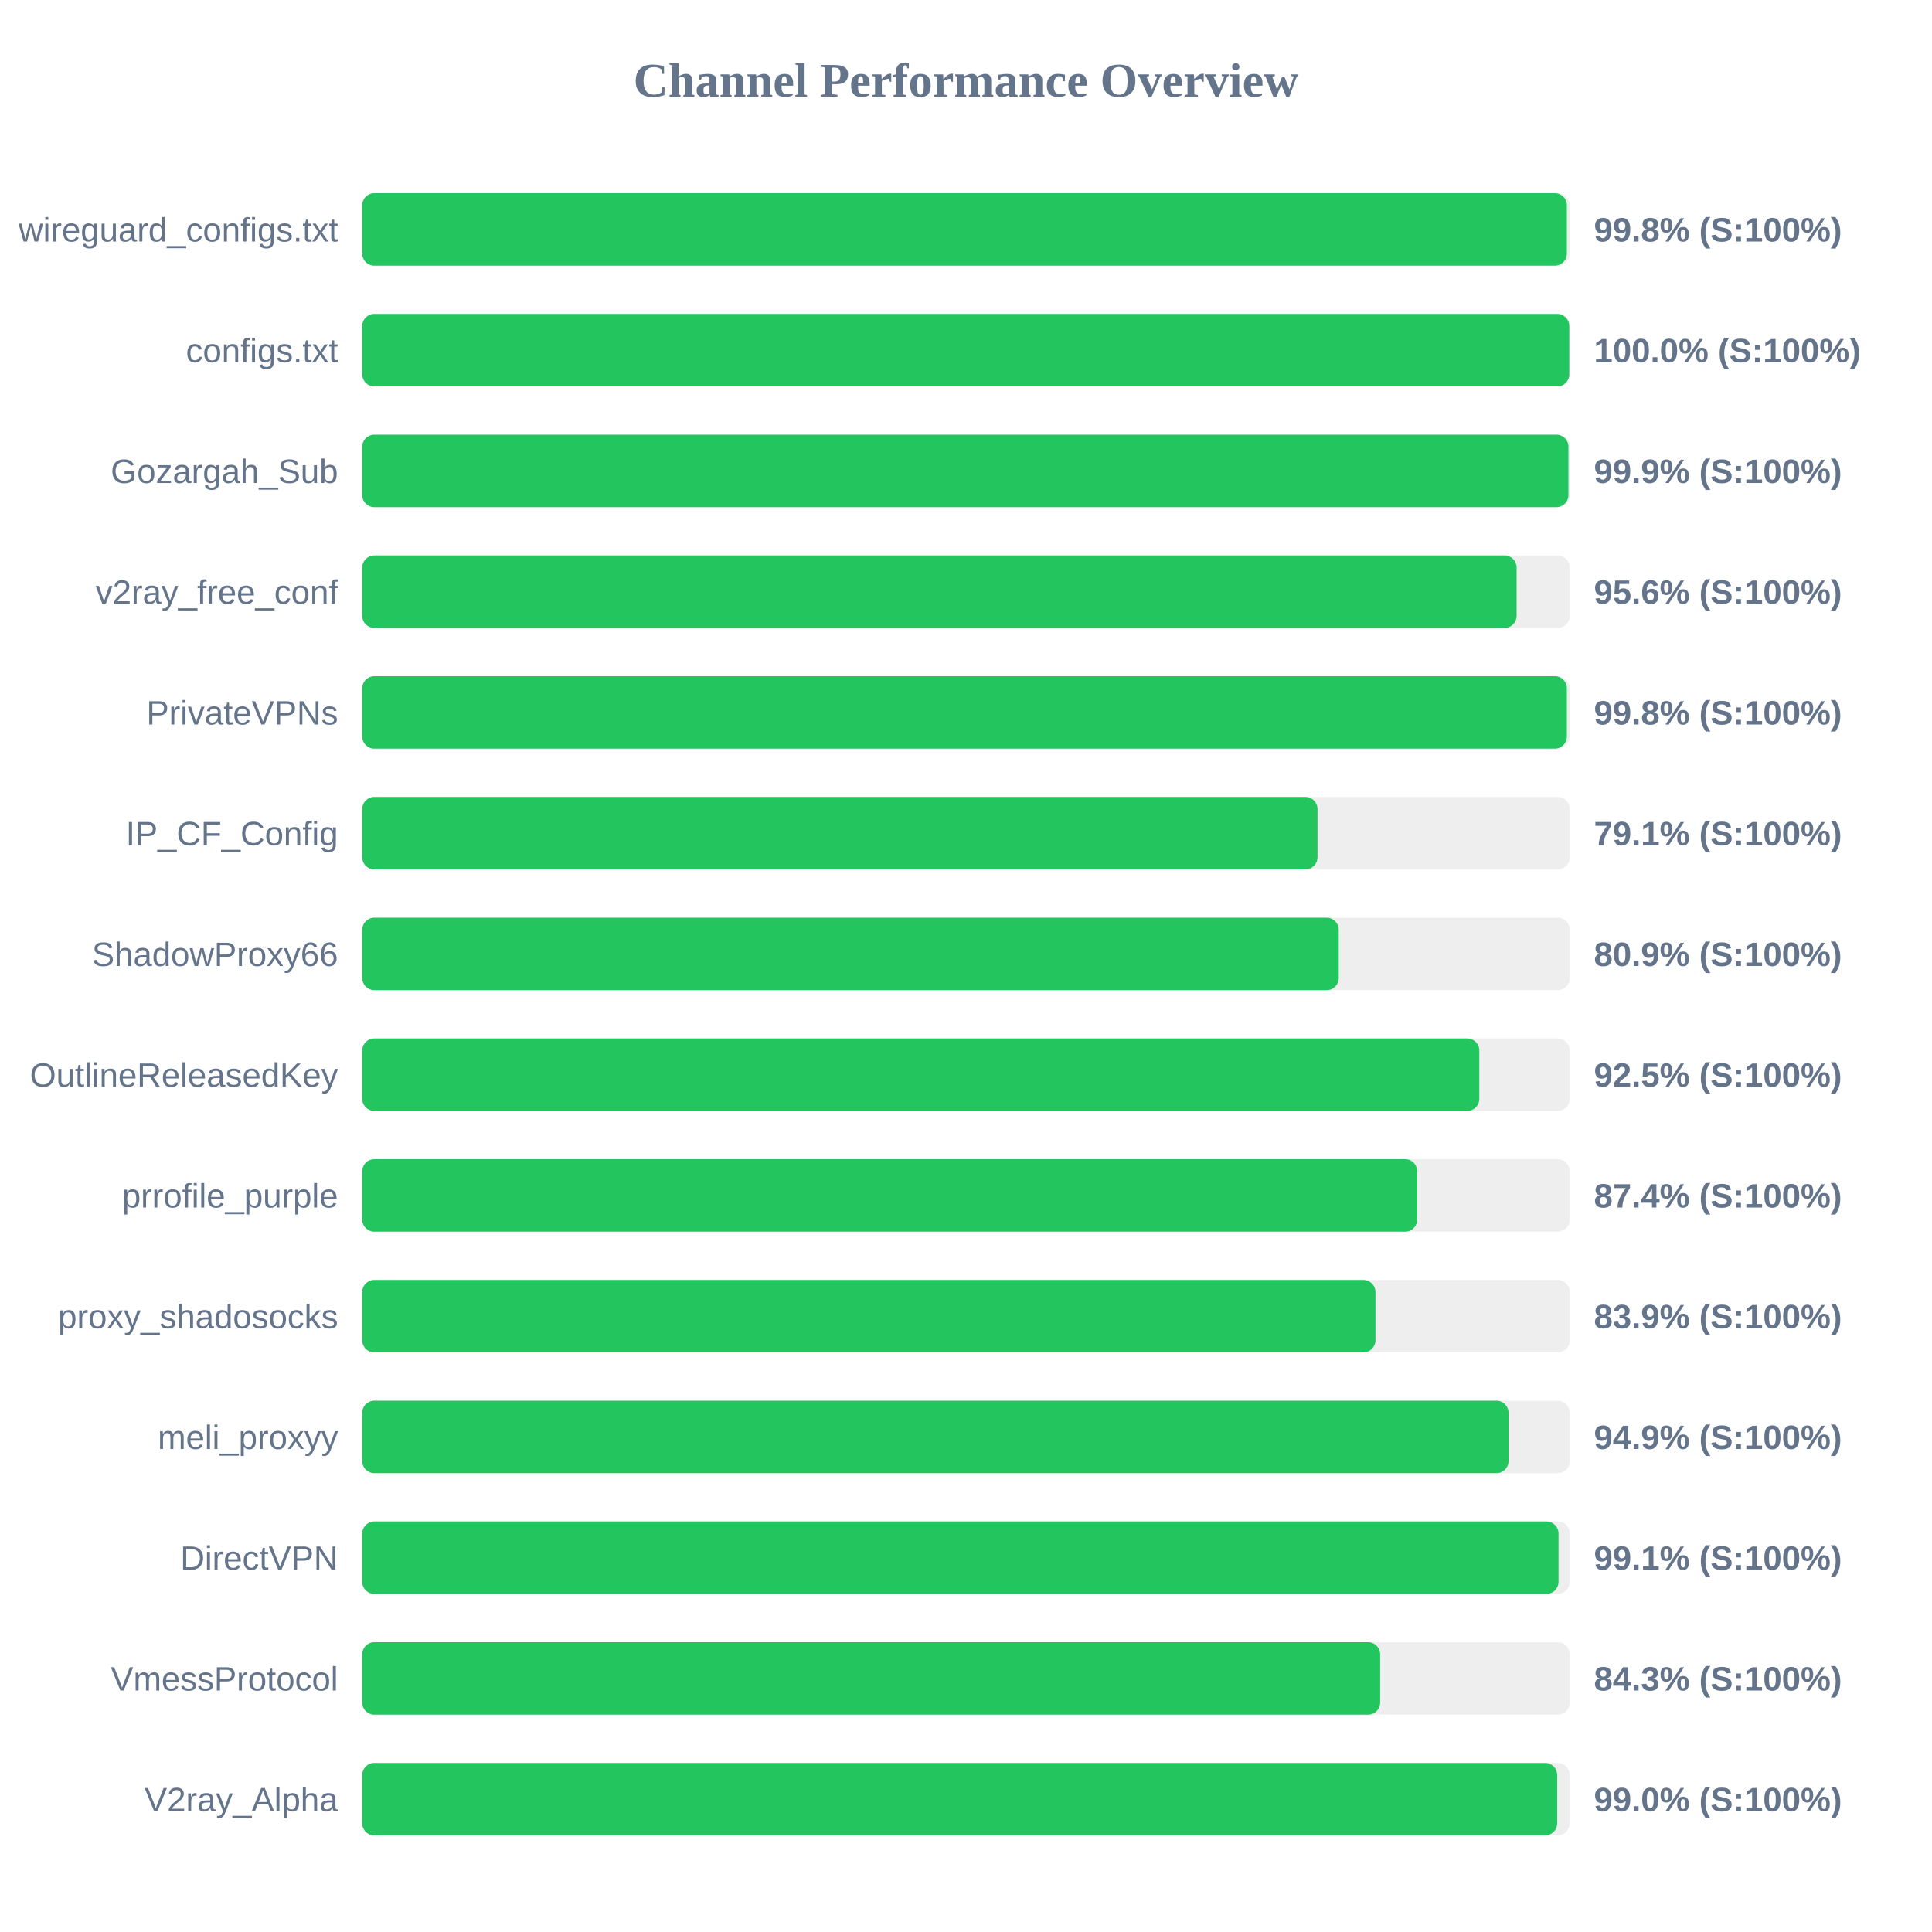
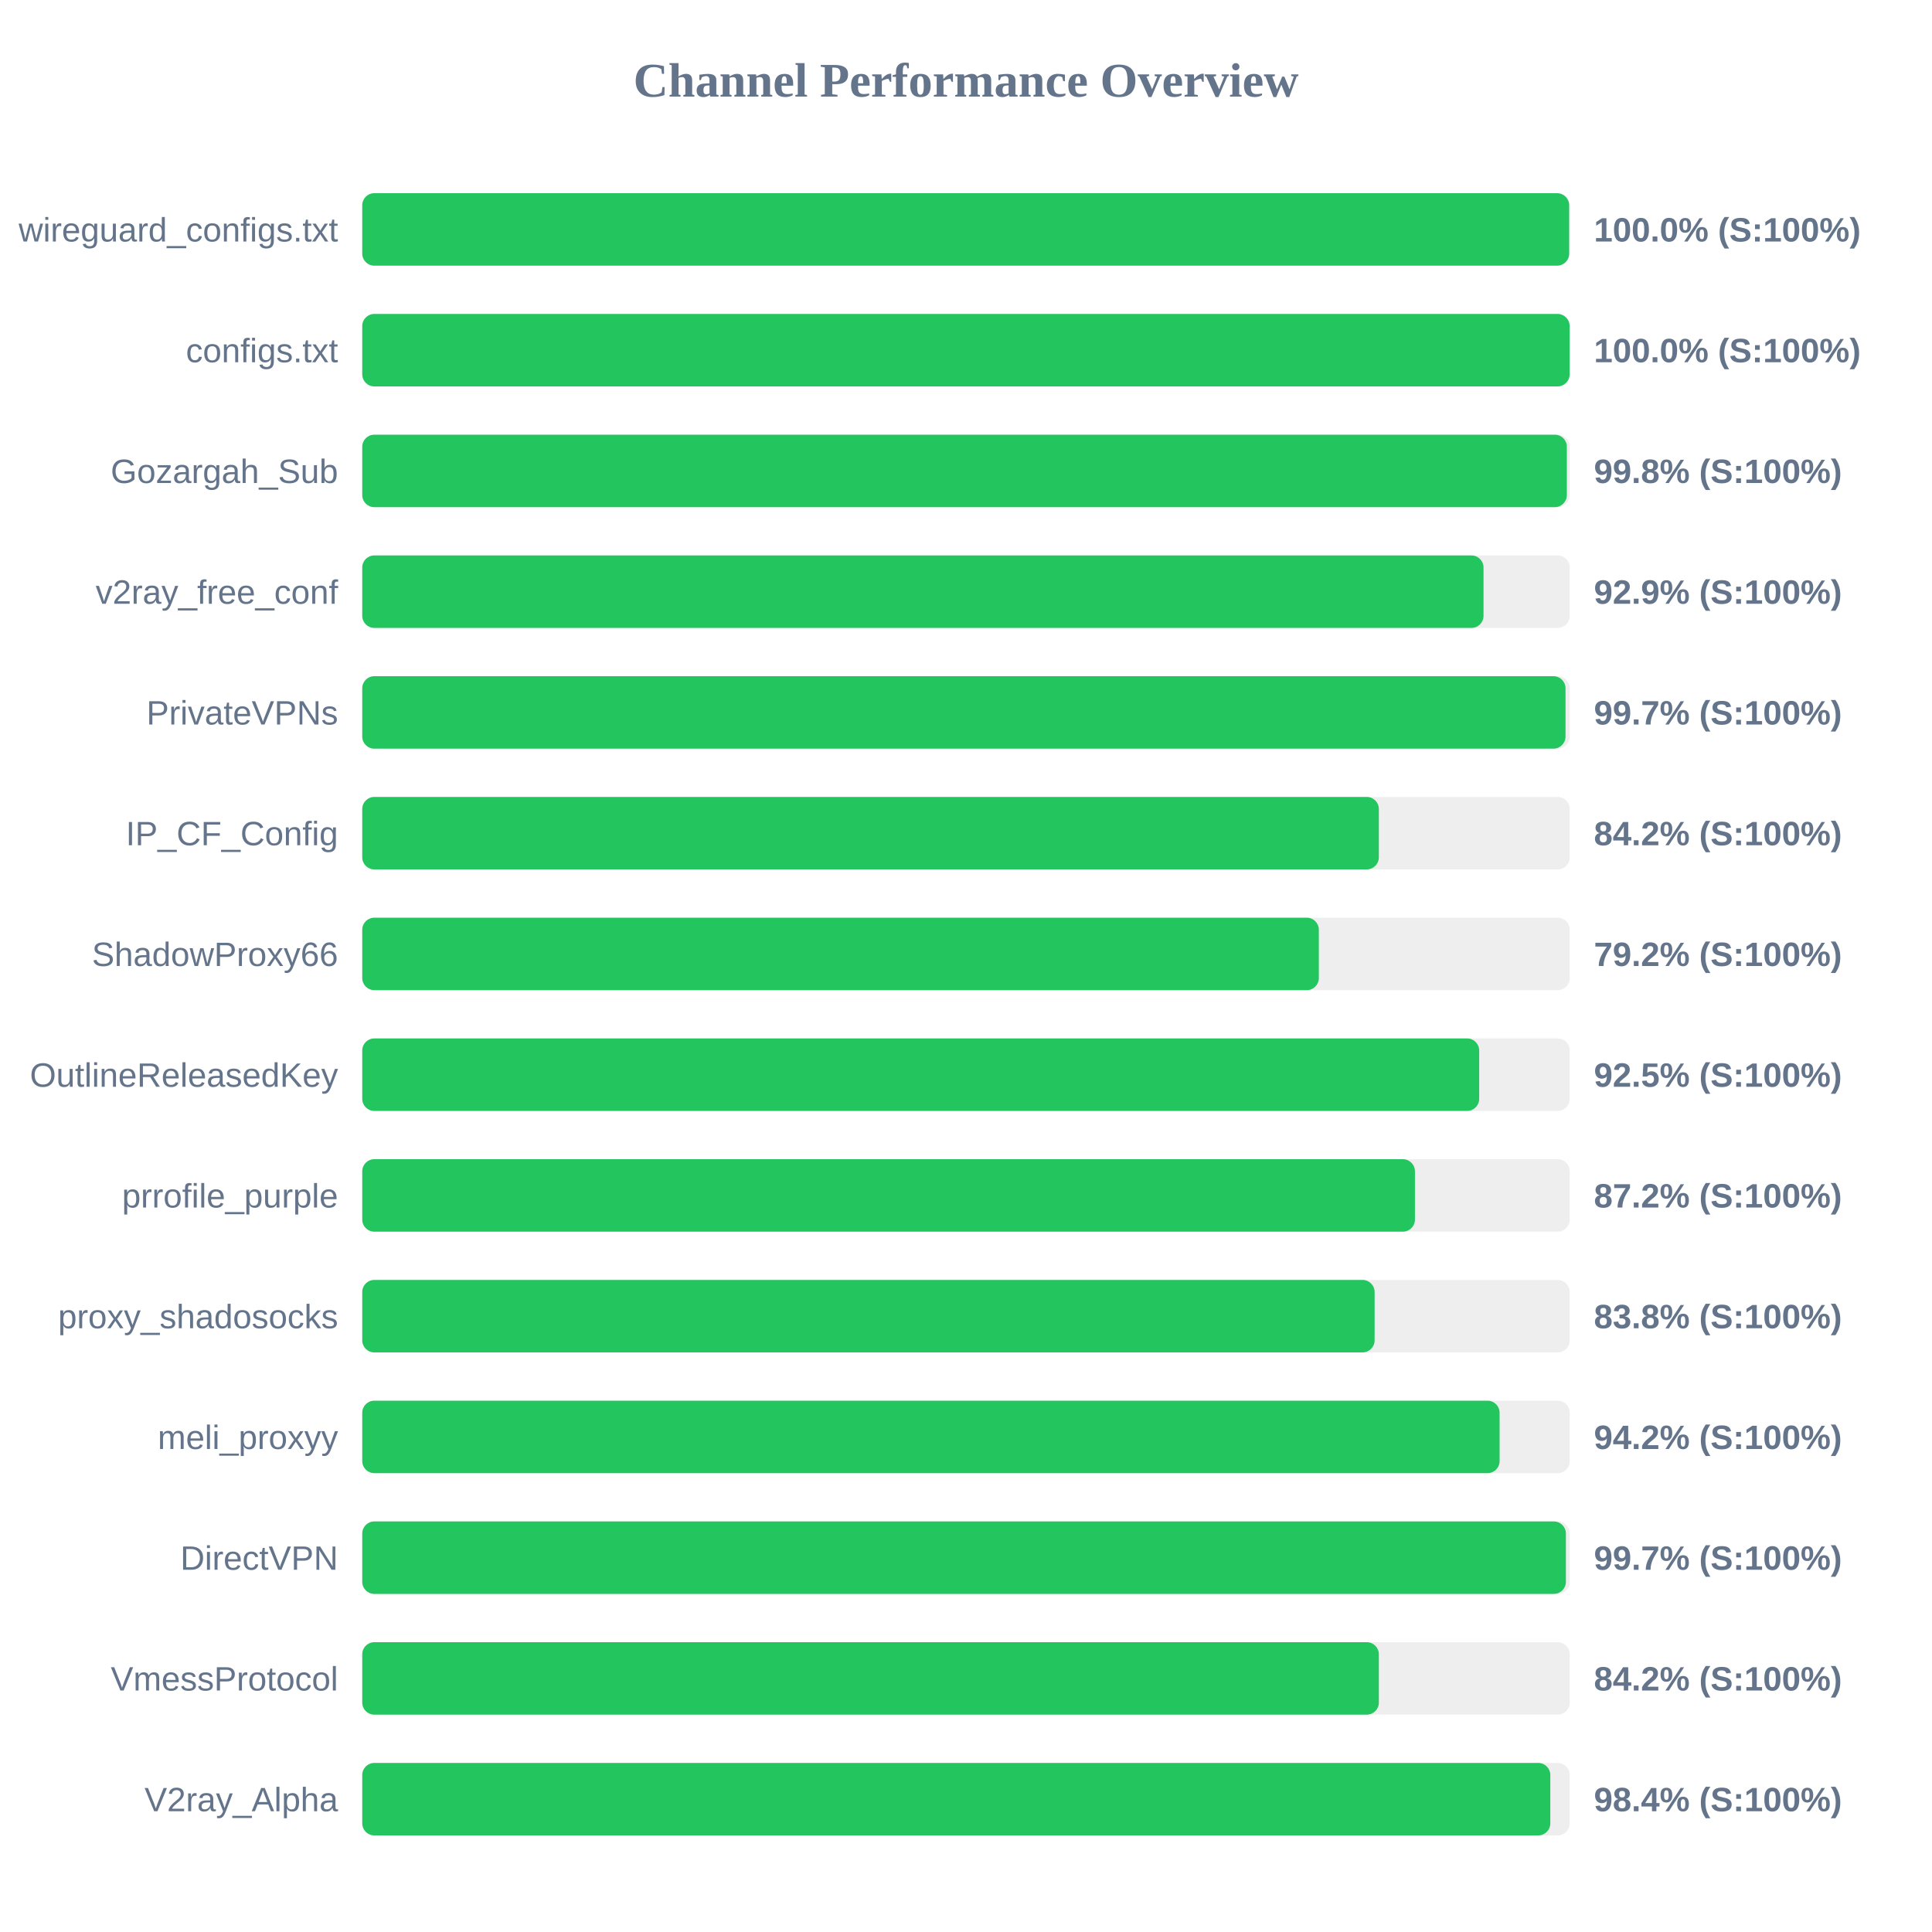
<svg xmlns="http://www.w3.org/2000/svg" width="800" height="800" version="1.1">
  <style>
        .row { font: 14px Arial; fill: #64748b; }
        .score { font: bold 14px Arial; fill: #64748b; }
    </style>
  <text x="400" y="40" text-anchor="middle" font-size="20px" font-weight="bold" fill="#64748b">Channel Performance Overview</text>
  <rect x="150" y="80" width="500" height="30" fill="#eee" rx="5" />
-   <rect x="150" y="80" width="498.8" height="30" fill="#22c55e" rx="5" />
+   <rect x="150" y="80" width="499.75" height="30" fill="#22c55e" rx="5" />
  <text x="140" y="100" text-anchor="end" class="row">wireguard_configs.txt</text>
-   <text x="660" y="100" text-anchor="start" class="score">99.8% (S:100%)</text>
+   <text x="660" y="100" text-anchor="start" class="score">100.0% (S:100%)</text>
  <rect x="150" y="130" width="500" height="30" fill="#eee" rx="5" />
-   <rect x="150" y="130" width="499.8" height="30" fill="#22c55e" rx="5" />
+   <rect x="150" y="130" width="499.95" height="30" fill="#22c55e" rx="5" />
  <text x="140" y="150" text-anchor="end" class="row">configs.txt</text>
  <text x="660" y="150" text-anchor="start" class="score">100.0% (S:100%)</text>
  <rect x="150" y="180" width="500" height="30" fill="#eee" rx="5" />
-   <rect x="150" y="180" width="499.45" height="30" fill="#22c55e" rx="5" />
+   <rect x="150" y="180" width="498.8" height="30" fill="#22c55e" rx="5" />
  <text x="140" y="200" text-anchor="end" class="row">Gozargah_Sub</text>
-   <text x="660" y="200" text-anchor="start" class="score">99.9% (S:100%)</text>
+   <text x="660" y="200" text-anchor="start" class="score">99.8% (S:100%)</text>
  <rect x="150" y="230" width="500" height="30" fill="#eee" rx="5" />
-   <rect x="150" y="230" width="478.0" height="30" fill="#22c55e" rx="5" />
+   <rect x="150" y="230" width="464.3" height="30" fill="#22c55e" rx="5" />
  <text x="140" y="250" text-anchor="end" class="row">v2ray_free_conf</text>
-   <text x="660" y="250" text-anchor="start" class="score">95.6% (S:100%)</text>
+   <text x="660" y="250" text-anchor="start" class="score">92.9% (S:100%)</text>
  <rect x="150" y="280" width="500" height="30" fill="#eee" rx="5" />
-   <rect x="150" y="280" width="498.8" height="30" fill="#22c55e" rx="5" />
+   <rect x="150" y="280" width="498.25" height="30" fill="#22c55e" rx="5" />
  <text x="140" y="300" text-anchor="end" class="row">PrivateVPNs</text>
-   <text x="660" y="300" text-anchor="start" class="score">99.8% (S:100%)</text>
+   <text x="660" y="300" text-anchor="start" class="score">99.7% (S:100%)</text>
  <rect x="150" y="330" width="500" height="30" fill="#eee" rx="5" />
-   <rect x="150" y="330" width="395.55" height="30" fill="#22c55e" rx="5" />
+   <rect x="150" y="330" width="420.95" height="30" fill="#22c55e" rx="5" />
  <text x="140" y="350" text-anchor="end" class="row">IP_CF_Config</text>
-   <text x="660" y="350" text-anchor="start" class="score">79.1% (S:100%)</text>
+   <text x="660" y="350" text-anchor="start" class="score">84.2% (S:100%)</text>
  <rect x="150" y="380" width="500" height="30" fill="#eee" rx="5" />
-   <rect x="150" y="380" width="404.35" height="30" fill="#22c55e" rx="5" />
+   <rect x="150" y="380" width="396.1" height="30" fill="#22c55e" rx="5" />
  <text x="140" y="400" text-anchor="end" class="row">ShadowProxy66</text>
-   <text x="660" y="400" text-anchor="start" class="score">80.9% (S:100%)</text>
+   <text x="660" y="400" text-anchor="start" class="score">79.2% (S:100%)</text>
  <rect x="150" y="430" width="500" height="30" fill="#eee" rx="5" />
-   <rect x="150" y="430" width="462.55" height="30" fill="#22c55e" rx="5" />
+   <rect x="150" y="430" width="462.5" height="30" fill="#22c55e" rx="5" />
  <text x="140" y="450" text-anchor="end" class="row">OutlineReleasedKey</text>
  <text x="660" y="450" text-anchor="start" class="score">92.5% (S:100%)</text>
  <rect x="150" y="480" width="500" height="30" fill="#eee" rx="5" />
-   <rect x="150" y="480" width="436.85" height="30" fill="#22c55e" rx="5" />
+   <rect x="150" y="480" width="435.9" height="30" fill="#22c55e" rx="5" />
  <text x="140" y="500" text-anchor="end" class="row">prrofile_purple</text>
-   <text x="660" y="500" text-anchor="start" class="score">87.4% (S:100%)</text>
+   <text x="660" y="500" text-anchor="start" class="score">87.2% (S:100%)</text>
  <rect x="150" y="530" width="500" height="30" fill="#eee" rx="5" />
-   <rect x="150" y="530" width="419.55" height="30" fill="#22c55e" rx="5" />
+   <rect x="150" y="530" width="419.2" height="30" fill="#22c55e" rx="5" />
  <text x="140" y="550" text-anchor="end" class="row">proxy_shadosocks</text>
-   <text x="660" y="550" text-anchor="start" class="score">83.9% (S:100%)</text>
+   <text x="660" y="550" text-anchor="start" class="score">83.8% (S:100%)</text>
  <rect x="150" y="580" width="500" height="30" fill="#eee" rx="5" />
-   <rect x="150" y="580" width="474.65" height="30" fill="#22c55e" rx="5" />
+   <rect x="150" y="580" width="470.95" height="30" fill="#22c55e" rx="5" />
  <text x="140" y="600" text-anchor="end" class="row">meli_proxyy</text>
-   <text x="660" y="600" text-anchor="start" class="score">94.9% (S:100%)</text>
+   <text x="660" y="600" text-anchor="start" class="score">94.2% (S:100%)</text>
  <rect x="150" y="630" width="500" height="30" fill="#eee" rx="5" />
-   <rect x="150" y="630" width="495.35" height="30" fill="#22c55e" rx="5" />
+   <rect x="150" y="630" width="498.4" height="30" fill="#22c55e" rx="5" />
  <text x="140" y="650" text-anchor="end" class="row">DirectVPN</text>
-   <text x="660" y="650" text-anchor="start" class="score">99.1% (S:100%)</text>
+   <text x="660" y="650" text-anchor="start" class="score">99.7% (S:100%)</text>
  <rect x="150" y="680" width="500" height="30" fill="#eee" rx="5" />
-   <rect x="150" y="680" width="421.5" height="30" fill="#22c55e" rx="5" />
+   <rect x="150" y="680" width="420.95" height="30" fill="#22c55e" rx="5" />
  <text x="140" y="700" text-anchor="end" class="row">VmessProtocol</text>
-   <text x="660" y="700" text-anchor="start" class="score">84.3% (S:100%)</text>
+   <text x="660" y="700" text-anchor="start" class="score">84.2% (S:100%)</text>
  <rect x="150" y="730" width="500" height="30" fill="#eee" rx="5" />
-   <rect x="150" y="730" width="494.8" height="30" fill="#22c55e" rx="5" />
+   <rect x="150" y="730" width="491.95" height="30" fill="#22c55e" rx="5" />
  <text x="140" y="750" text-anchor="end" class="row">V2ray_Alpha</text>
-   <text x="660" y="750" text-anchor="start" class="score">99.0% (S:100%)</text>
+   <text x="660" y="750" text-anchor="start" class="score">98.4% (S:100%)</text>
</svg>
